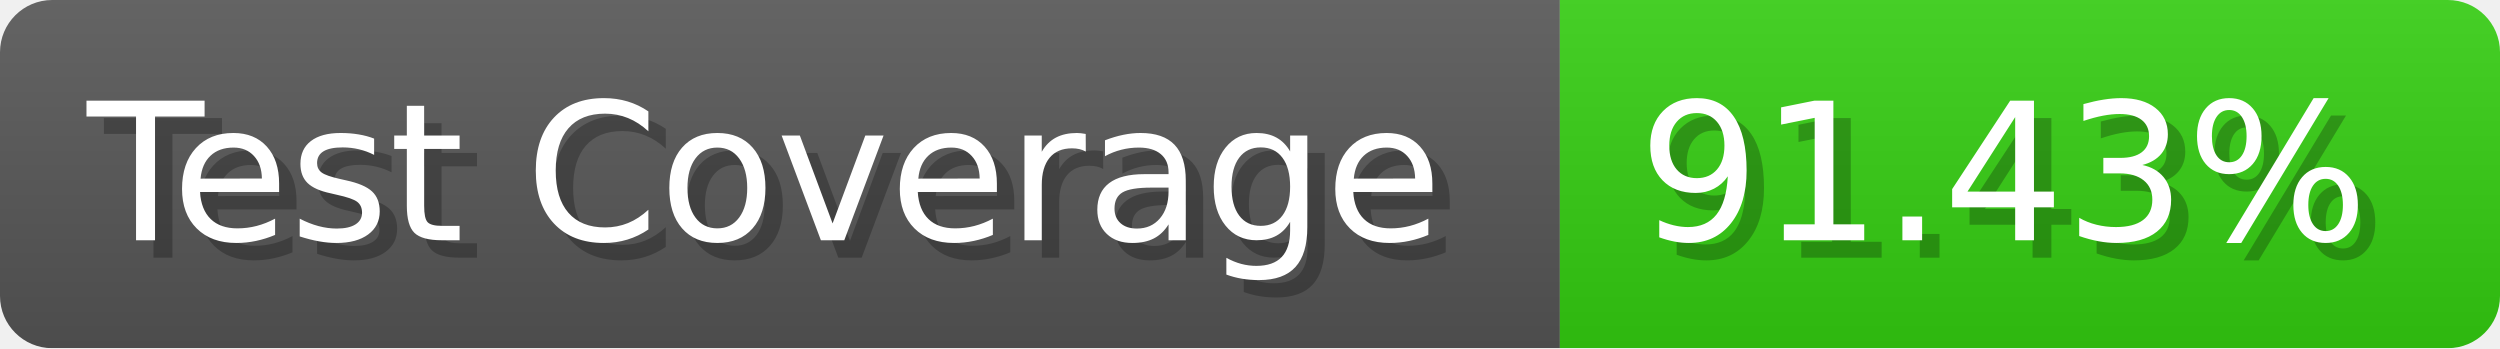
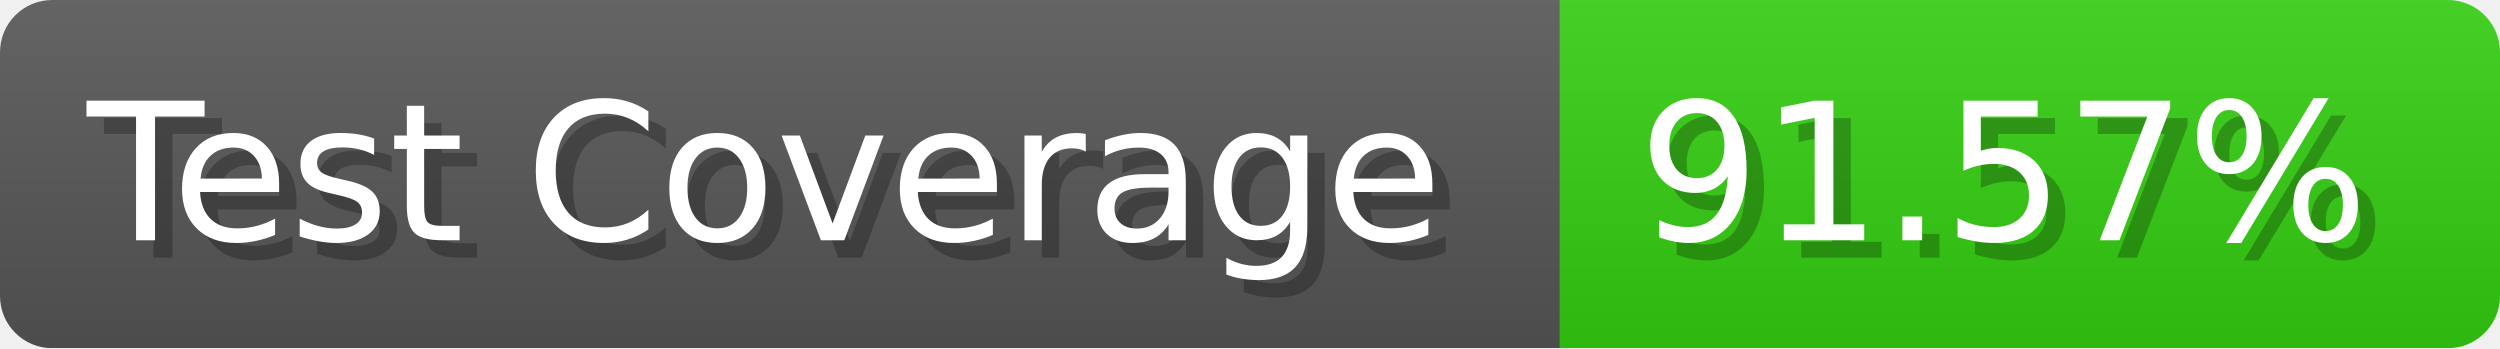
- <svg xmlns="http://www.w3.org/2000/svg" width="143.6" height="20" viewBox="0 0 1436 200" role="img" aria-label="Test Coverage: 91.43%">
+ <svg xmlns="http://www.w3.org/2000/svg" width="143.6" height="20" viewBox="0 0 1436 200" role="img" aria-label="Test Coverage: 91.57%">
  <linearGradient id="a" x2="0" y2="100%">
    <stop offset="0" stop-opacity=".1" stop-color="#EEE" />
    <stop offset="1" stop-opacity=".1" />
  </linearGradient>
  <mask id="m">
    <rect width="1436" height="200" rx="30" fill="#FFF" />
  </mask>
  <g mask="url(#m)">
    <rect width="896" height="200" fill="#555" />
    <rect width="540" height="200" fill="#3C1" x="896" />
    <rect width="1436" height="200" fill="url(#a)" />
  </g>
  <g aria-hidden="true" fill="#fff" text-anchor="start" font-family="Verdana,DejaVu Sans,sans-serif" font-size="110">
    <text x="60" y="148" textLength="796" fill="#000" opacity="0.25">Test Coverage</text>
    <text x="50" y="138" textLength="796">Test Coverage</text>
-     <text x="951" y="148" textLength="440" fill="#000" opacity="0.25">91.43%</text>
-     <text x="941" y="138" textLength="440">91.43%</text>
+     <text x="951" y="148" textLength="440" fill="#000" opacity="0.25">91.57%</text>
+     <text x="941" y="138" textLength="440">91.57%</text>
  </g>
</svg>
